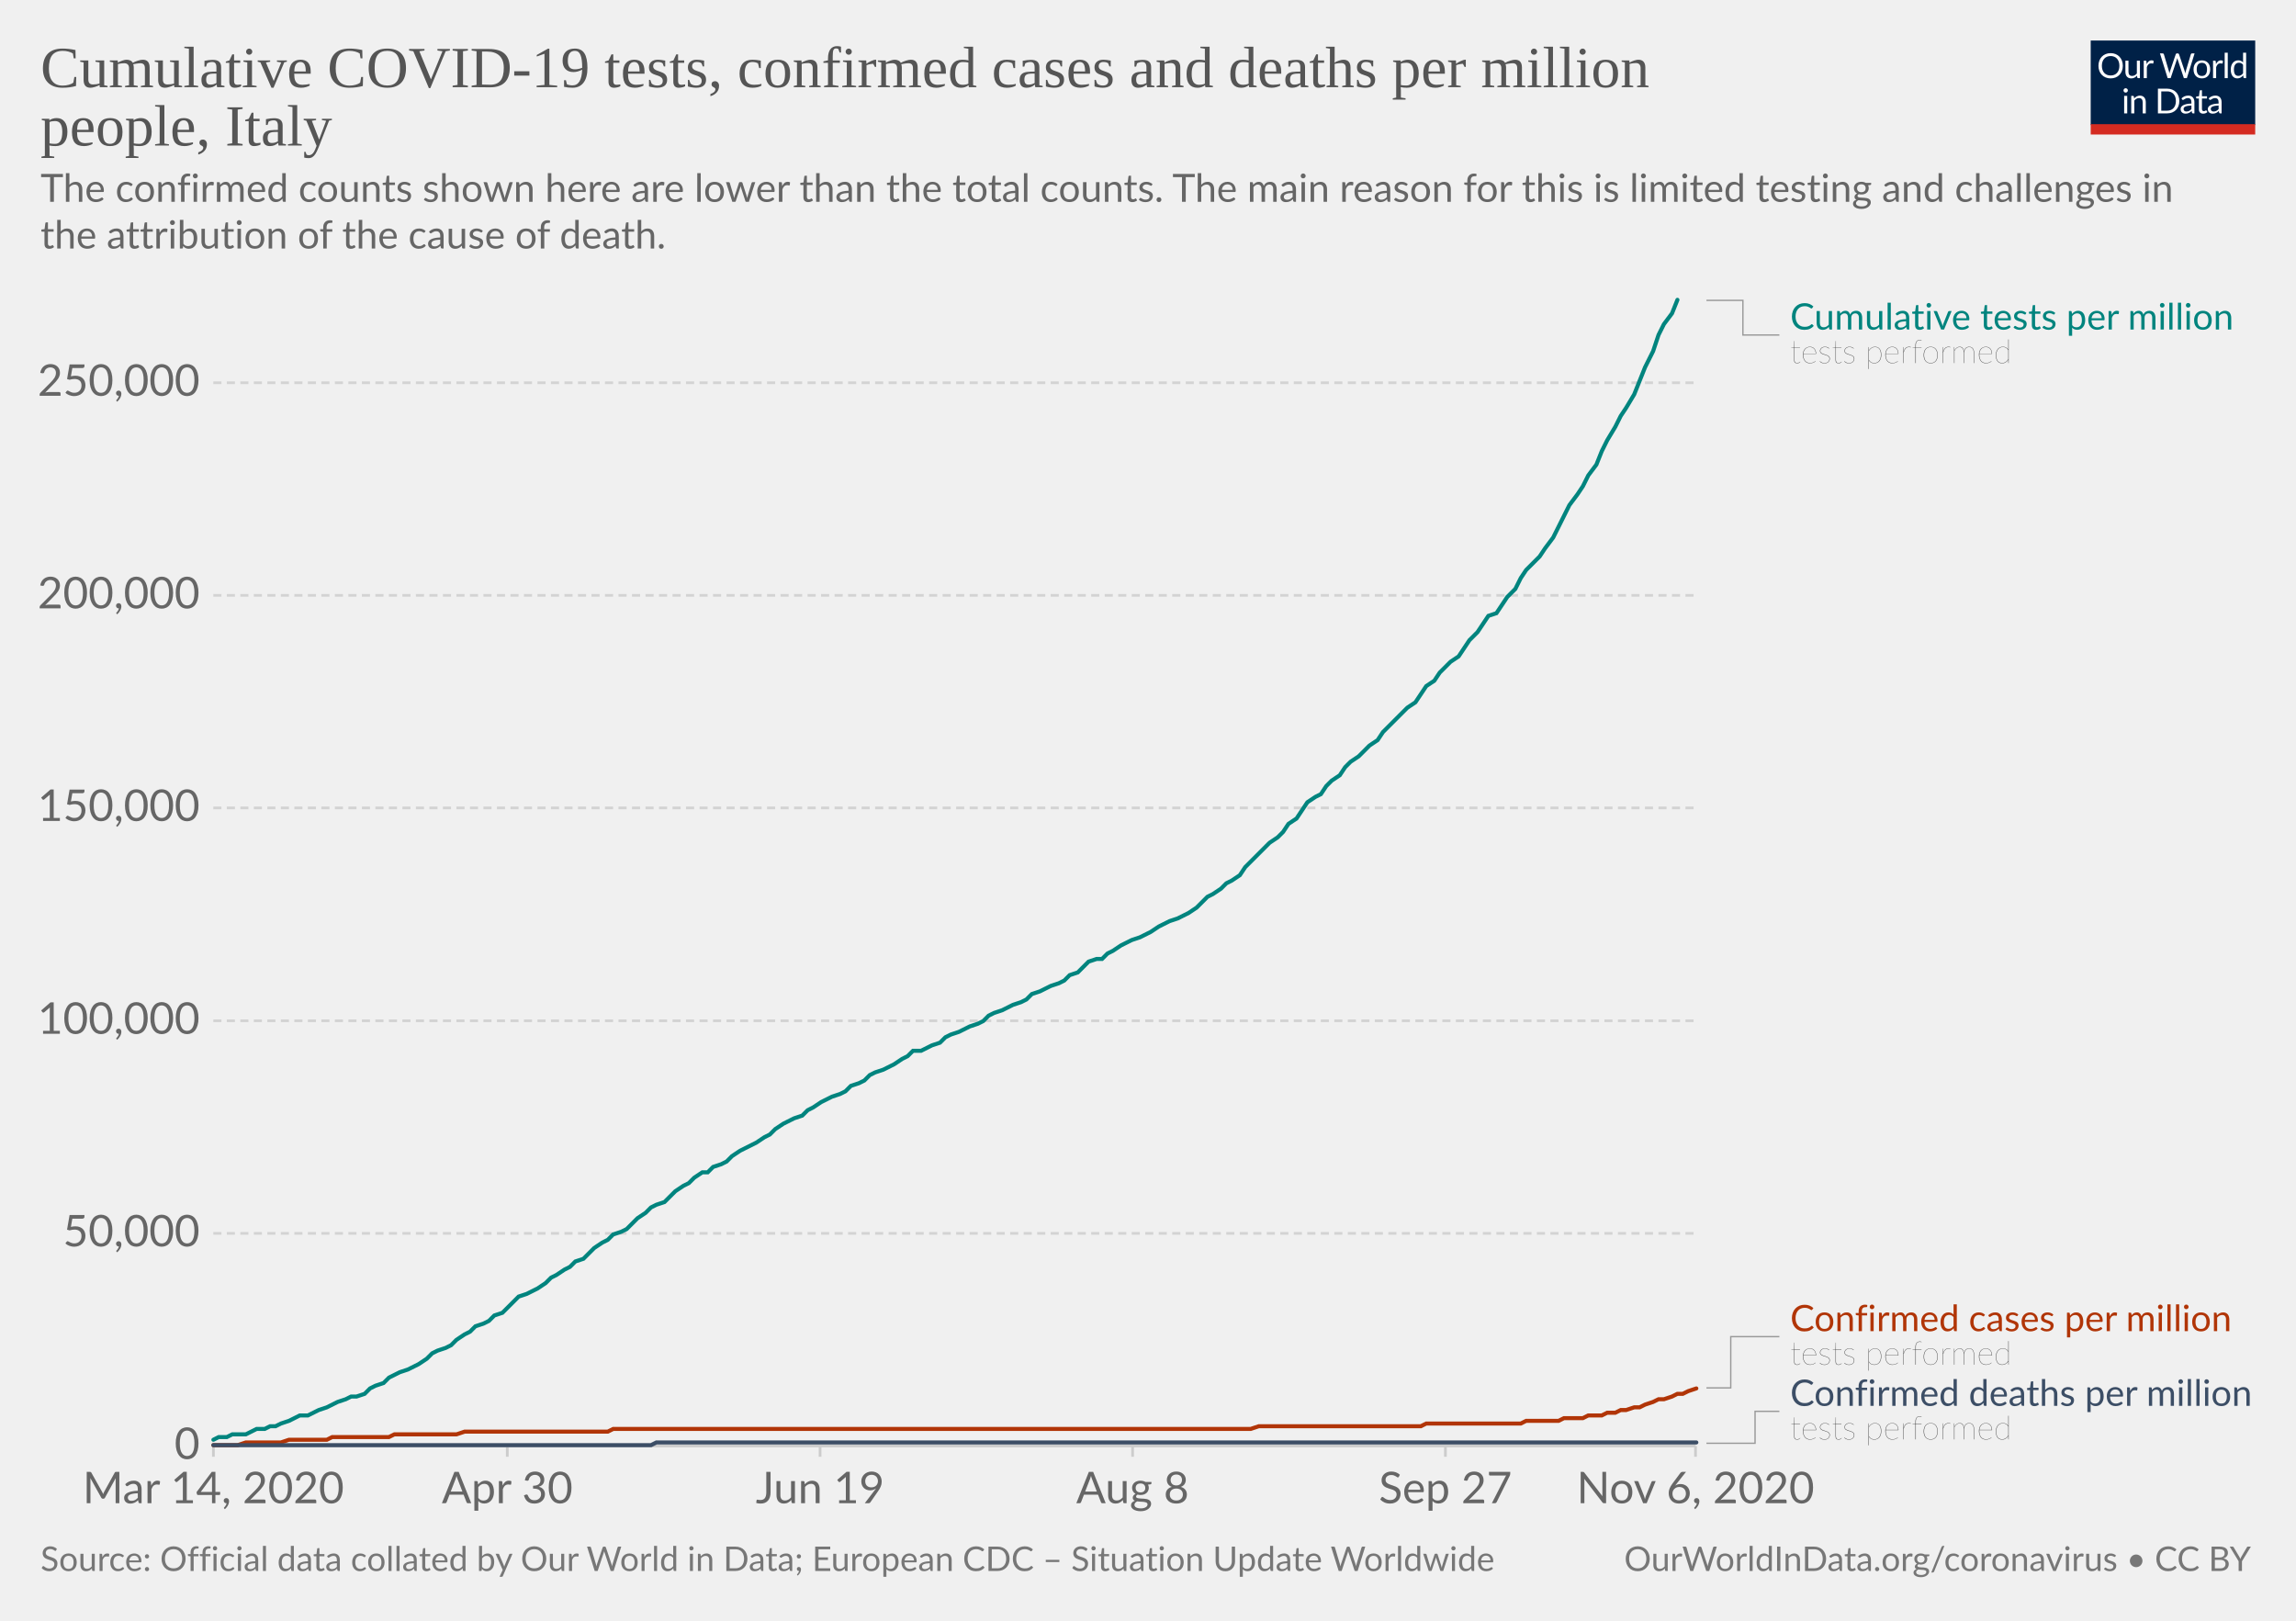
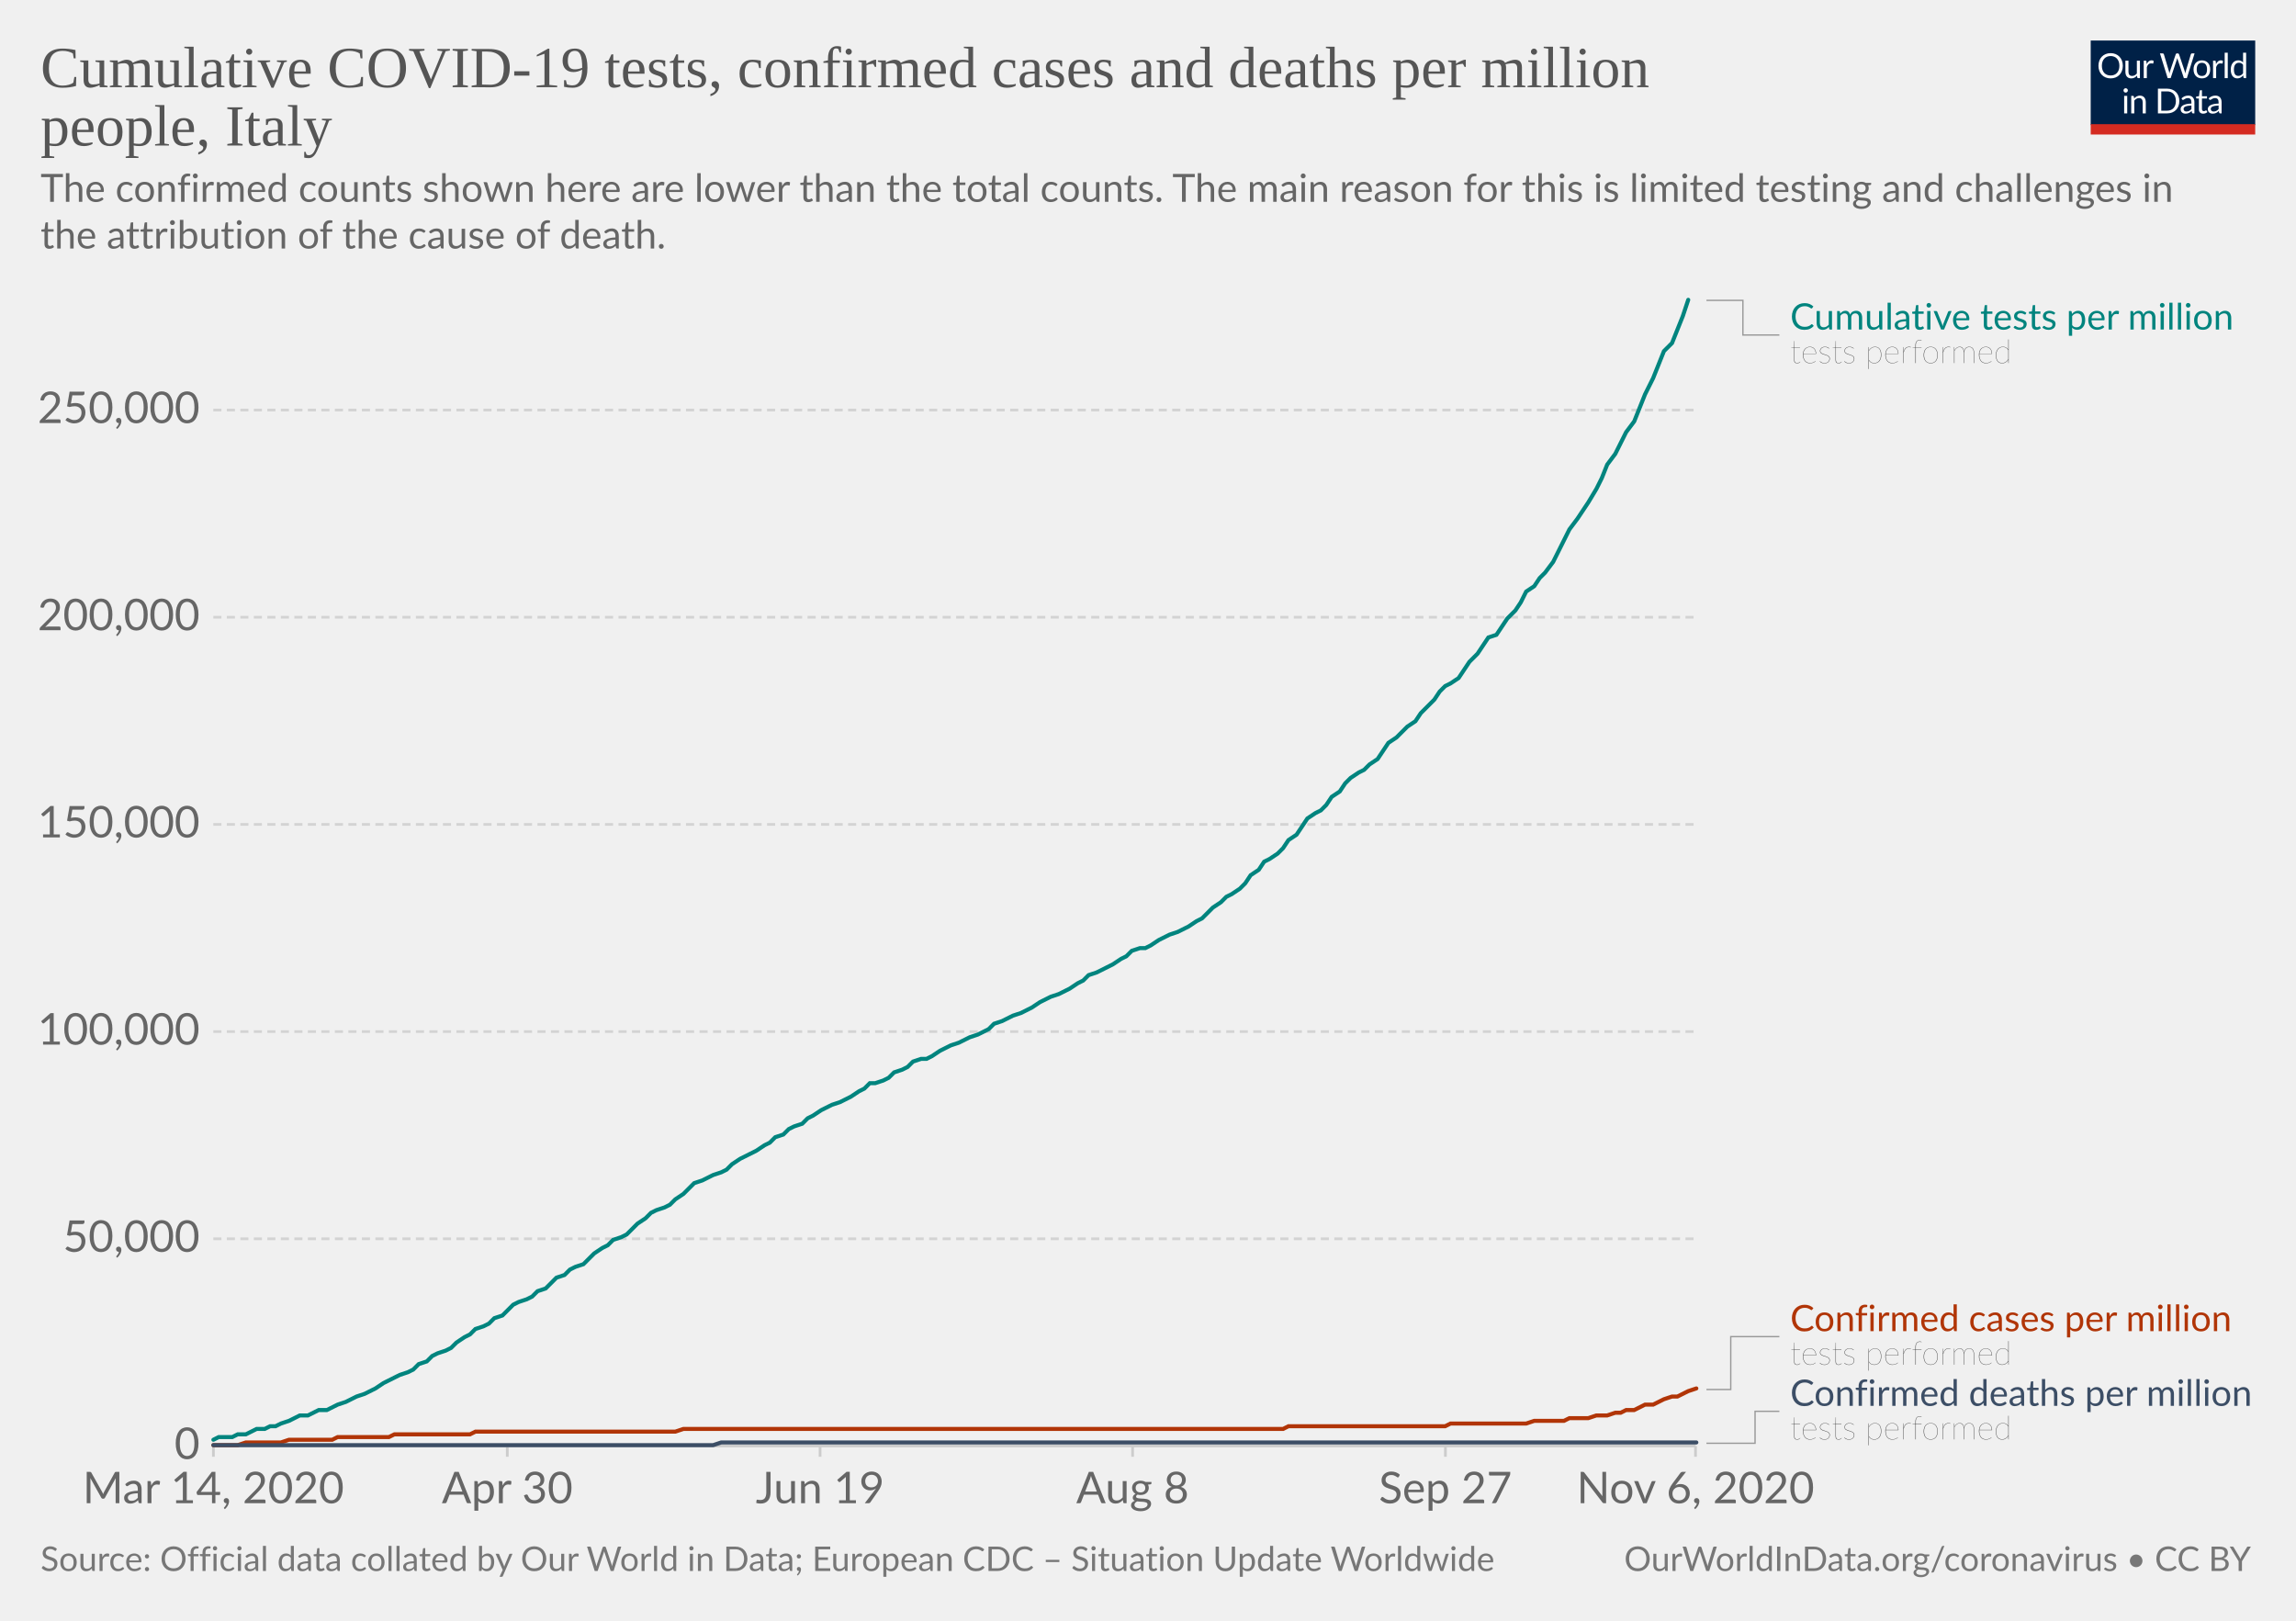
<svg xmlns="http://www.w3.org/2000/svg" version="1.1" style="background-color:#fff;-webkit-font-smoothing:antialiased" width="850" height="600" viewBox="0 0 850 600" font-family="Lato,'Helvetica Neue',Helvetica,Arial,sans-serif" font-size="18" text-rendering="optimizeLegibility">
  <g class="HeaderView">
    <g transform="matrix(.29 0 0 .29 774 15)">
      <svg width="210" height="120" viewBox="0 0 210 120" fill="none">
        <g clip-path="url(#clip0)">
          <path d="M0 0h210v107.89H0V0z" fill="#002147" />
          <path d="M40.98 32.25c0 2.36-.38 4.53-1.12 6.51a14.26 14.26 0 01-8.1 8.4c-1.9.78-4.02 1.17-6.34 1.17a16.6 16.6 0 01-6.33-1.17 14.31 14.31 0 01-8.08-8.4 18.29 18.29 0 01-1.12-6.51c0-2.36.38-4.53 1.12-6.5a14.32 14.32 0 018.07-8.44c1.92-.8 4.03-1.19 6.34-1.19 2.32 0 4.43.4 6.34 1.19 1.92.8 3.56 1.9 4.93 3.34a14.87 14.87 0 013.17 5.1 18.1 18.1 0 011.12 6.5zm-4.38 0c0-1.94-.26-3.68-.8-5.22a10.91 10.91 0 00-2.24-3.89 9.68 9.68 0 00-3.52-2.46 11.95 11.95 0 00-4.62-.86c-1.68 0-3.21.28-4.6.86a9.88 9.88 0 00-3.54 2.46 10.91 10.91 0 00-2.24 3.9c-.53 1.53-.8 3.27-.8 5.2 0 1.94.27 3.68.8 5.22a11.17 11.17 0 002.24 3.9 10.01 10.01 0 003.55 2.44c1.38.56 2.9.83 4.6.83 1.7 0 3.24-.27 4.61-.83a9.8 9.8 0 003.52-2.44 11.17 11.17 0 002.25-3.9c.53-1.54.8-3.28.8-5.21zm26.22-6.54V48H60.5c-.56 0-.9-.27-1.05-.81l-.31-2.4a12.45 12.45 0 01-3.26 2.6c-1.2.64-2.58.96-4.13.96-1.22 0-2.3-.2-3.24-.6a6.52 6.52 0 01-2.33-1.7 7.37 7.37 0 01-1.43-2.67c-.3-1.04-.46-2.2-.46-3.45V25.7h3.91v14.22c0 1.68.38 2.99 1.15 3.91.77.93 1.96 1.39 3.54 1.39 1.16 0 2.24-.27 3.23-.82a10.42 10.42 0 002.8-2.28V25.7h3.91zm8.61 4.47a9.94 9.94 0 012.6-3.56 5.64 5.64 0 013.76-1.3c.47 0 .92.05 1.34.15.44.1.83.27 1.17.49l-.3 2.92c-.09.37-.3.55-.66.55-.2 0-.5-.04-.9-.13a6.21 6.21 0 00-3.24.18c-.54.2-1.03.5-1.47.92-.42.4-.81.9-1.17 1.5-.33.58-.64 1.26-.92 2.02V48H67.7V25.71h2.25c.42 0 .72.08.88.25.16.16.27.44.33.83l.26 3.39zm61.16-13.7L122.75 48h-3.82l-7.99-24.05a21.95 21.95 0 01-.42-1.58 38.36 38.36 0 01-.44 1.58L102.05 48h-3.83L88.4 16.47h3.54c.38 0 .7.1.95.29.26.2.43.43.5.73l6.52 21.9c.1.4.2.83.28 1.28.1.46.2.94.29 1.46l.3-1.46c.12-.47.25-.9.38-1.27l7.41-21.91c.1-.25.26-.48.51-.69.27-.22.58-.33.95-.33h1.23c.38 0 .69.1.92.29.24.2.41.43.53.73l7.4 21.9a28.4 28.4 0 01.68 2.62 29.52 29.52 0 01.52-2.61l6.54-21.91c.07-.27.23-.5.48-.7.27-.21.58-.32.95-.32h3.32zm9.35 8.88c1.63 0 3.1.27 4.4.82a9.43 9.43 0 015.46 5.94c.5 1.4.74 2.98.74 4.73 0 1.76-.25 3.34-.74 4.75a9.43 9.43 0 01-5.46 5.92c-1.3.52-2.77.79-4.4.79-1.64 0-3.12-.27-4.44-.8a9.42 9.42 0 01-3.35-2.3c-.92-1-1.63-2.2-2.13-3.61-.49-1.41-.73-3-.73-4.75s.24-3.33.73-4.73c.5-1.43 1.2-2.64 2.13-3.63a9.4 9.4 0 013.35-2.31c1.32-.55 2.8-.82 4.44-.82zm0 19.89c2.2 0 3.84-.73 4.93-2.2 1.08-1.48 1.63-3.54 1.63-6.18 0-2.66-.55-4.72-1.63-6.2-1.09-1.49-2.73-2.23-4.93-2.23-1.12 0-2.09.2-2.93.57a5.7 5.7 0 00-2.06 1.65 7.5 7.5 0 00-1.24 2.67c-.26 1.04-.4 2.22-.4 3.54 0 2.64.55 4.7 1.64 6.18 1.1 1.47 2.76 2.2 4.99 2.2zm17.97-15.07a9.94 9.94 0 012.6-3.56 5.64 5.64 0 013.76-1.3c.47 0 .91.05 1.34.15.44.1.83.27 1.16.49l-.28 2.92c-.09.37-.31.55-.66.55-.2 0-.5-.04-.9-.13a6.2 6.2 0 00-3.24.18c-.54.2-1.03.5-1.47.92-.43.4-.82.9-1.17 1.5a13.1 13.1 0 00-.92 2.02V48h-3.94V25.71h2.24c.43 0 .72.08.88.25.17.16.28.44.33.83l.27 3.39zm15.04-14.59V48h-3.92V15.6h3.92zm19.55 15.43a6.22 6.22 0 00-2.38-2.05 6.7 6.7 0 00-2.86-.6c-2.07 0-3.66.75-4.77 2.23-1.12 1.48-1.68 3.6-1.68 6.33 0 1.46.13 2.7.38 3.74a7.29 7.29 0 001.1 2.56 4.35 4.35 0 001.78 1.45c.7.3 1.5.46 2.4.46 1.29 0 2.41-.3 3.36-.88a9.6 9.6 0 002.67-2.49V31.02zm3.91-15.43V48h-2.33c-.56 0-.9-.27-1.06-.81l-.35-2.71a12.13 12.13 0 01-3.25 2.77 8.28 8.28 0 01-4.23 1.06 7.31 7.31 0 01-6.14-2.9c-.73-.96-1.3-2.15-1.69-3.57a18.35 18.35 0 01.07-9.48 11.29 11.29 0 011.89-3.7 8.7 8.7 0 017.06-3.34 7.96 7.96 0 016.12 2.62V15.59h3.91zM46.61 70.71V93H42.7V70.71h3.91zm.84-7c0 .39-.08.75-.24 1.09a2.81 2.81 0 01-1.52 1.47 2.67 2.67 0 01-2.16 0 2.9 2.9 0 01-1.45-1.47 2.67 2.67 0 010-2.16c.15-.35.35-.65.6-.9.25-.27.53-.47.85-.62a2.67 2.67 0 012.16 0c.35.15.65.35.9.62.27.25.47.55.62.9.16.34.24.7.24 1.08zm7.97 10.24c.49-.54 1-1.04 1.54-1.48a9.85 9.85 0 013.66-1.84 8.96 8.96 0 015.43.35c.94.4 1.72.97 2.33 1.71a7.36 7.36 0 011.43 2.67c.32 1.04.49 2.19.49 3.45V93h-3.94V78.81c0-1.69-.4-3-1.17-3.92-.76-.93-1.93-1.4-3.5-1.4a6.6 6.6 0 00-3.25.83c-1 .56-1.92 1.31-2.77 2.27V93h-3.94V70.71h2.35c.56 0 .9.28 1.04.82l.3 2.42zm57.7 3.3c0 2.36-.37 4.5-1.11 6.44a14.3 14.3 0 01-3.17 4.98 14.1 14.1 0 01-4.93 3.2c-1.9.76-4.02 1.13-6.33 1.13H85.8V61.47h11.77c2.31 0 4.42.39 6.33 1.15a13.8 13.8 0 018.1 8.18 17.75 17.75 0 011.12 6.45zm-4.37 0c0-1.94-.26-3.67-.8-5.2a10.94 10.94 0 00-2.23-3.87 9.57 9.57 0 00-3.53-2.42 12.23 12.23 0 00-4.61-.83h-7.5v24.62h7.5c1.7 0 3.24-.28 4.61-.84a9.7 9.7 0 003.53-2.4 10.94 10.94 0 002.24-3.87c.53-1.53.8-3.26.8-5.2zm19.8 5.72c-1.8.06-3.34.2-4.62.44-1.26.22-2.3.51-3.1.88-.8.36-1.37.8-1.74 1.3-.35.5-.53 1.05-.53 1.67 0 .58.1 1.1.3 1.52a3 3 0 00.76 1.05c.34.27.73.46 1.17.6.45.11.94.17 1.45.17a7.28 7.28 0 003.5-.81 11.95 11.95 0 002.82-2.2v-4.62zm-12.65-9.11a12.73 12.73 0 013.98-2.66c1.43-.59 3-.88 4.73-.88 1.25 0 2.36.2 3.33.61a6.81 6.81 0 013.94 4.38c.33 1.04.5 2.19.5 3.43V93h-1.74a1.8 1.8 0 01-.88-.18c-.2-.13-.36-.38-.48-.74l-.44-2.12c-.59.55-1.16 1.03-1.72 1.46a9.48 9.48 0 01-3.74 1.7c-.69.15-1.46.23-2.3.23-.87 0-1.69-.12-2.45-.35a5.34 5.34 0 01-3.34-2.93 6.64 6.64 0 01-.49-2.64c0-.88.25-1.72.73-2.53a6.33 6.33 0 012.35-2.17c1.09-.63 2.5-1.15 4.25-1.54 1.75-.41 3.89-.65 6.42-.7v-1.75c0-1.73-.37-3.03-1.12-3.91-.75-.9-1.84-1.34-3.28-1.34-.97 0-1.78.12-2.44.37-.64.23-1.2.5-1.7.81l-1.23.82c-.33.23-.67.35-1 .35-.27 0-.5-.07-.69-.2a2.1 2.1 0 01-.48-.53l-.7-1.25zm27.67 19.5c-1.76 0-3.12-.5-4.07-1.48-.94-.98-1.41-2.4-1.41-4.25V74h-2.68a.9.9 0 01-.6-.2c-.16-.14-.24-.36-.24-.66v-1.56l3.65-.46.9-6.89a.9.9 0 01.29-.52.88.88 0 01.62-.22H142v7.67h6.44V74H142v13.38c0 .94.22 1.63.68 2.09.45.45 1.04.68 1.76.68a3.21 3.21 0 001.85-.53l.55-.35c.16-.12.3-.18.41-.18.2 0 .4.13.55.38l1.15 1.87a7.45 7.45 0 01-2.44 1.5c-.96.35-1.94.52-2.95.52zm19.68-10.4c-1.8.07-3.34.21-4.62.45-1.26.22-2.3.51-3.1.88-.8.36-1.37.8-1.74 1.3-.35.5-.53 1.05-.53 1.67 0 .58.1 1.1.3 1.52.18.42.44.77.76 1.05.34.27.73.46 1.17.6.45.11.94.17 1.45.17a7.3 7.3 0 003.5-.81 12.04 12.04 0 002.82-2.2v-4.62zm-12.65-9.1a12.72 12.72 0 013.99-2.66c1.42-.59 3-.88 4.72-.88 1.25 0 2.36.2 3.33.61a6.81 6.81 0 013.94 4.38c.33 1.04.5 2.19.5 3.43V93h-1.74a1.8 1.8 0 01-.88-.18c-.2-.13-.36-.38-.48-.74l-.44-2.12c-.59.55-1.16 1.03-1.72 1.46a9.48 9.48 0 01-3.74 1.7c-.69.15-1.46.23-2.3.23-.87 0-1.69-.12-2.45-.35a5.33 5.33 0 01-3.34-2.93 6.62 6.62 0 01-.49-2.64c0-.88.25-1.72.73-2.53a6.33 6.33 0 012.35-2.17c1.09-.63 2.5-1.15 4.25-1.54a31.2 31.2 0 016.42-.7v-1.75c0-1.73-.37-3.03-1.12-3.91-.75-.9-1.84-1.34-3.28-1.34-.97 0-1.78.12-2.44.37-.64.23-1.2.5-1.7.81-.46.3-.87.57-1.22.82-.34.23-.68.35-1.02.35-.26 0-.49-.07-.68-.2a1.88 1.88 0 01-.48-.53l-.7-1.25z" fill="#fff" />
          <path fill="#D42B21" d="M0 106.79h210V120H0z" />
        </g>
        <defs>
          <clipPath id="clip0">
            <path fill="#fff" d="M0 0h210v120H0z" />
          </clipPath>
        </defs>
      </svg>
    </g>
    <a href="https://ourworldindata.org/grapher/covid-tests-cases-deaths-per-million?tab=chart&amp;stackMode=absolute&amp;time=2020-03-14..latest&amp;region=World" target="_blank" rel="noopener" font-family="&quot;Playfair Display&quot;,Georgia,&quot;Times New Roman&quot;,serif">
      <text font-size="21.6" x="15" y="32.3" fill="#555">
        <tspan x="15" y="32.28">Cumulative COVID-19 tests, confirmed cases and deaths per million</tspan>
        <tspan x="15" y="53.88">people, Italy</tspan>
      </text>
    </a>
    <text font-size="14.4" x="15" y="74.7" fill="#666">
      <tspan x="15" y="74.72">The confirmed counts shown here are lower than the total counts. The main reason for this is limited testing and challenges in</tspan>
      <tspan x="15" y="92">the attribution of the cause of death.</tspan>
    </text>
  </g>
  <g class="LineChart">
    <defs>
      <clipPath id="a">
        <path d="M68.97 0h830v890.6h-830z" />
      </clipPath>
    </defs>
    <g class="DualAxisView">
      <g class="HorizontalAxis">
        <path stroke="#ccc" d="M79 535.3v4M187.8 535.3v4M303.6 535.3v4M419.3 535.3v4M535.1 535.3v4M627.7 535.3v4" />
        <text x="79" y="556.5" fill="#666" text-anchor="middle" font-size="16.2">Mar 14, 2020</text>
        <text x="187.8" y="556.5" fill="#666" text-anchor="middle" font-size="16.2">Apr 30</text>
        <text x="303.6" y="556.5" fill="#666" text-anchor="middle" font-size="16.2">Jun 19</text>
        <text x="419.3" y="556.5" fill="#666" text-anchor="middle" font-size="16.2">Aug 8</text>
        <text x="535.1" y="556.5" fill="#666" text-anchor="middle" font-size="16.2">Sep 27</text>
        <text x="627.7" y="556.5" fill="#666" text-anchor="middle" font-size="16.2">Nov 6, 2020</text>
      </g>
      <g class="VerticalAxis" fill="#666" dominant-baseline="middle" text-anchor="end" font-size="16.2">
        <text x="73.97" y="535.3">0</text>
-         <text x="73.97" y="456.6">50,000</text>
-         <text x="73.97" y="377.9">100,000</text>
-         <text x="73.97" y="299.1">150,000</text>
-         <text x="73.97" y="220.4">200,000</text>
-         <text x="73.97" y="141.7">250,000</text>
+         <text x="73.97" y="458.6">50,000</text>
+         <text x="73.97" y="381.9">100,000</text>
+         <text x="73.97" y="305.2">150,000</text>
+         <text x="73.97" y="228.5">200,000</text>
+         <text x="73.97" y="151.8">250,000</text>
      </g>
      <g class="AxisGridLines horizontalLines">
        <path stroke="#ccc" d="M78.97 535.3h548.77" />
-         <path stroke="#d3d3d3" stroke-dasharray="3,2" d="M78.97 456.6h548.77M78.97 377.9h548.77M78.97 299.1h548.77M78.97 220.4h548.77M78.97 141.7h548.77" />
+         <path stroke="#d3d3d3" stroke-dasharray="3,2" d="M78.97 458.6h548.77M78.97 381.9h548.77M78.97 305.2h548.77M78.97 228.5h548.77M78.97 151.8h548.77" />
      </g>
    </g>
    <g clip-path="url(#a)">
      <g class="LineLabels" cursor="default">
        <g class="legendMark">
          <g class="indicator">
            <path d="M631.74 111.2h13.5v12.82h13.5" stroke="#999" stroke-width=".5" fill="none" />
          </g>
          <text font-size="13.5" x="662.7" y="122" fill="#00847E">
            <tspan x="662.74" y="122">Cumulative tests per million</tspan>
          </text>
          <text font-size="12.15" x="662.7" y="134.4" fill="#333" class="textAnnotation" font-weight="lighter">
            <tspan x="662.74" y="134.42">tests performed</tspan>
          </text>
        </g>
        <g class="legendMark">
          <g class="indicator">
-             <path d="M631.74 513.8h9v-18.97h18" stroke="#999" stroke-width=".5" fill="none" />
+             <path d="M631.74 514.4h9v-19.58h18" stroke="#999" stroke-width=".5" fill="none" />
          </g>
          <text font-size="13.5" x="662.7" y="492.8" fill="#B13507">
            <tspan x="662.74" y="492.8">Confirmed cases per million</tspan>
          </text>
          <text font-size="12.15" x="662.7" y="505.2" fill="#333" class="textAnnotation" font-weight="lighter">
            <tspan x="662.74" y="505.22">tests performed</tspan>
          </text>
        </g>
        <g class="legendMark">
          <g class="indicator">
-             <path d="M631.74 534.3h18v-11.82h9" stroke="#999" stroke-width=".5" fill="none" />
+             <path d="M631.74 534.3h18v-11.83h9" stroke="#999" stroke-width=".5" fill="none" />
          </g>
          <text font-size="13.5" x="662.7" y="520.4" fill="#3C4E66">
            <tspan x="662.74" y="520.45">Confirmed deaths per million</tspan>
          </text>
          <text font-size="12.15" x="662.7" y="532.9" fill="#333" class="textAnnotation" font-weight="lighter">
            <tspan x="662.74" y="532.87">tests performed</tspan>
          </text>
        </g>
      </g>
      <g class="Lines">
        <g class="key-Italy_1">
-           <path stroke="#B13507" stroke-linecap="round" d="M79 535h9l3-1h13l3-1h14l2-1h21l2-1h23l3-1h53l2-1h236l3-1h60l2-1h35l2-1h12l2-1h7l2-1h5l2-1h3l2-1h2l3-1h2l2-1 3-1 2-1h2l3-1 2-1h2l2-1 3-1" fill="none" stroke-width="1.5" />
+           <path stroke="#B13507" stroke-linecap="round" d="M79 535h9l3-1h13l3-1h16l2-1h19l2-1h28l2-1h74l3-1h222l2-1h58l2-1h28l3-1h11l2-1h7l3-1h4l3-1h2l2-1h3l2-1 2-1h3l2-1 2-1 3-1h2l2-1 2-1 3-1" fill="none" stroke-width="1.5" />
        </g>
        <g class="key-Italy_2">
-           <path stroke="#3C4E66" stroke-linecap="round" d="M79 535h162l2-1h385" fill="none" stroke-width="1.5" />
+           <path stroke="#3C4E66" stroke-linecap="round" d="M79 535h185l3-1h361" fill="none" stroke-width="1.5" />
        </g>
        <g class="key-Italy_0">
-           <path stroke="#00847E" stroke-linecap="round" d="M79 533l2-1h3l2-1h5l2-1 2-1h3l2-1h2l2-1 3-1 2-1 2-1h3l2-1 2-1 3-1 2-1 2-1 3-1 2-1h2l3-1 2-2 2-1 3-1 2-2 2-1 2-1 3-1 2-1 2-1 3-2 2-2 2-1 3-1 2-1 2-2 3-2 2-1 2-2 3-1 2-1 2-2 3-1 2-2 2-2 2-2 3-1 2-1 2-1 3-2 2-2 2-1 3-2 2-1 2-2 3-1 2-2 2-2 3-2 2-1 2-2 3-1 2-1 2-2 2-2 3-2 2-2 2-1 3-1 2-2 2-2 3-2 2-1 2-2 3-2h2l2-2 3-1 2-1 2-2 3-2 2-1 2-1 2-1 3-2 2-1 2-2 3-2 2-1 2-1 3-1 2-2 2-1 3-2 2-1 2-1 3-1 2-1 2-2 3-1 2-1 2-2 2-1 3-1 2-1 2-1 3-2 2-1 2-2h3l2-1 2-1 3-1 2-2 2-1 3-1 2-1 2-1 3-1 2-1 2-2 2-1 3-1 2-1 2-1 3-1 2-1 2-2 3-1 2-1 2-1 3-1 2-1 2-2 3-1 2-2 2-2 3-1h2l2-2 2-1 3-2 2-1 2-1 3-1 2-1 2-1 3-2 2-1 2-1 3-1 2-1 2-1 3-2 2-2 2-2 2-1 3-2 2-2 2-1 3-2 2-3 2-2 3-3 2-2 2-2 3-2 2-2 2-3 3-2 2-3 2-3 3-2 2-1 2-3 2-2 3-2 2-3 2-2 3-2 2-2 2-2 3-2 2-3 2-2 3-3 2-2 2-2 3-2 2-3 2-3 3-2 2-3 2-2 2-2 3-2 2-3 2-3 3-3 2-3 2-3 3-1 2-3 2-3 3-3 2-4 2-3 3-3 2-2 2-3 3-4 2-4 2-4 2-4 3-4 2-3 2-4 3-4 2-5 2-4 3-5 2-4 2-3 3-5 2-5 2-5 3-6 2-6 2-4 3-4 2-5" fill="none" stroke-width="1.5" />
+           <path stroke="#00847E" stroke-linecap="round" d="M79 533l2-1h5l2-1h3l2-1 2-1h3l2-1h2l2-1 3-1 2-1 2-1h3l2-1 2-1h3l2-1 2-1 3-1 2-1 2-1 3-1 2-1 2-1 3-2 2-1 2-1 2-1 3-1 2-1 2-2 3-1 2-2 2-1 3-1 2-1 2-2 3-2 2-1 2-2 3-1 2-1 2-2 3-1 2-2 2-2 2-1 3-1 2-1 2-2 3-1 2-2 2-2 3-1 2-2 2-1 3-1 2-2 2-2 3-2 2-1 2-2 3-1 2-1 2-2 2-2 3-2 2-2 2-1 3-1 2-1 2-2 3-2 2-2 2-2 3-1 2-1 2-1 3-1 2-1 2-2 3-2 2-1 2-1 2-1 3-2 2-1 2-2 3-1 2-2 2-1 3-1 2-2 2-1 3-2 2-1 2-1 3-1 2-1 2-1 3-2 2-1 2-2h2l3-1 2-1 2-2 3-1 2-1 2-2 3-1h2l2-1 3-2 2-1 2-1 3-1 2-1 2-1 3-1 2-1 2-1 2-2 3-1 2-1 2-1 3-1 2-1 2-1 3-2 2-1 2-1 3-1 2-1 2-1 3-2 2-1 2-2 3-1 2-1 2-1 2-1 3-2 2-1 2-2 3-1h2l2-1 3-2 2-1 2-1 3-1 2-1 2-1 3-2 2-1 2-2 2-2 3-2 2-2 2-1 3-2 2-2 2-3 3-2 2-3 2-1 3-2 2-2 2-3 3-2 2-3 2-3 3-2 2-1 2-2 2-3 3-2 2-3 2-2 3-2 2-1 2-2 3-2 2-3 2-3 3-2 2-2 2-2 3-2 2-3 2-2 3-3 2-3 2-2 2-1 3-2 2-3 2-3 3-3 2-3 2-3 3-1 2-3 2-3 3-3 2-3 2-4 3-2 2-3 2-2 3-4 2-4 2-4 2-4 3-4 2-3 2-3 3-5 2-4 2-5 3-4 2-4 2-4 3-4 2-5 2-5 3-6 2-5 2-5 3-3 2-5 2-5 2-6" fill="none" stroke-width="1.5" />
        </g>
      </g>
    </g>
  </g>
  <g class="SourcesFooter" fill="#777">
    <g class="clickable" fill="#777">
      <text font-size="12.6" x="15" y="581.6">
        <tspan x="15" y="581.58">Source: Official data collated by Our World in Data; European CDC – Situation Update Worldwide</tspan>
      </text>
    </g>
    <text font-size="12.6" x="601.3" y="581.6">
      <tspan x="601.27" y="581.58">
        <a target="_blank" href="https://ourworldindata.org/coronavirus" fill="#777">OurWorldInData.org/coronavirus</a> • <a class="cclogo" href="http://creativecommons.org/licenses/by/4.0/deed.en_US" target="_blank" fill="#777">CC BY</a>
      </tspan>
    </text>
  </g>
</svg>
